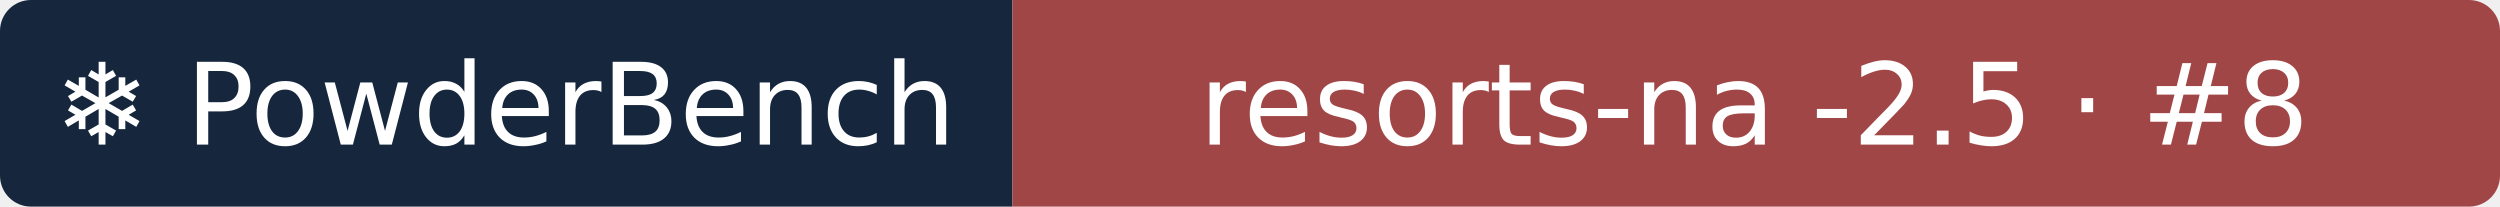
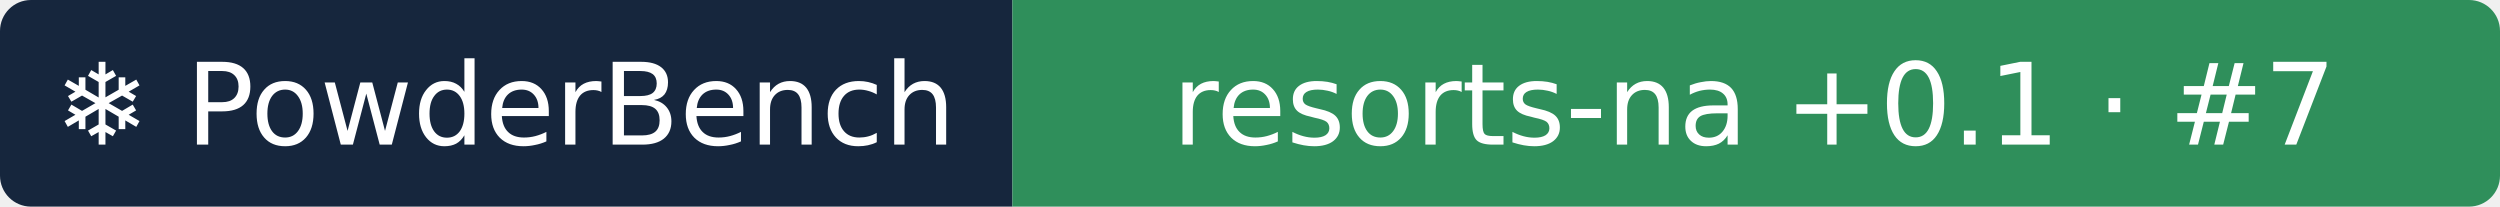
- <svg xmlns="http://www.w3.org/2000/svg" width="242" height="20" role="img" aria-label="❄ PowderBench: resorts-na -2.5 · #8">
+ <svg xmlns="http://www.w3.org/2000/svg" width="242" height="20" role="img" aria-label="❄ PowderBench: resorts-na +0.1 · #7">
  <clipPath id="r">
    <rect width="242" height="20" rx="3" />
  </clipPath>
  <g clip-path="url(#r)">
    <rect width="98" height="20" fill="#16263d" />
-     <rect x="98" width="144" height="20" fill="#a14646" />
+     <rect x="98" width="144" height="20" fill="#2f8f5b" />
  </g>
  <g fill="#fff" text-anchor="middle" font-family="Verdana,DejaVu Sans,sans-serif" font-size="11">
    <text x="48.9" y="14">❄ PowderBench</text>
-     <text x="169.8" y="14">resorts-na -2.5 · #8</text>
+     <text x="169.8" y="14">resorts-na +0.1 · #7</text>
  </g>
</svg>
